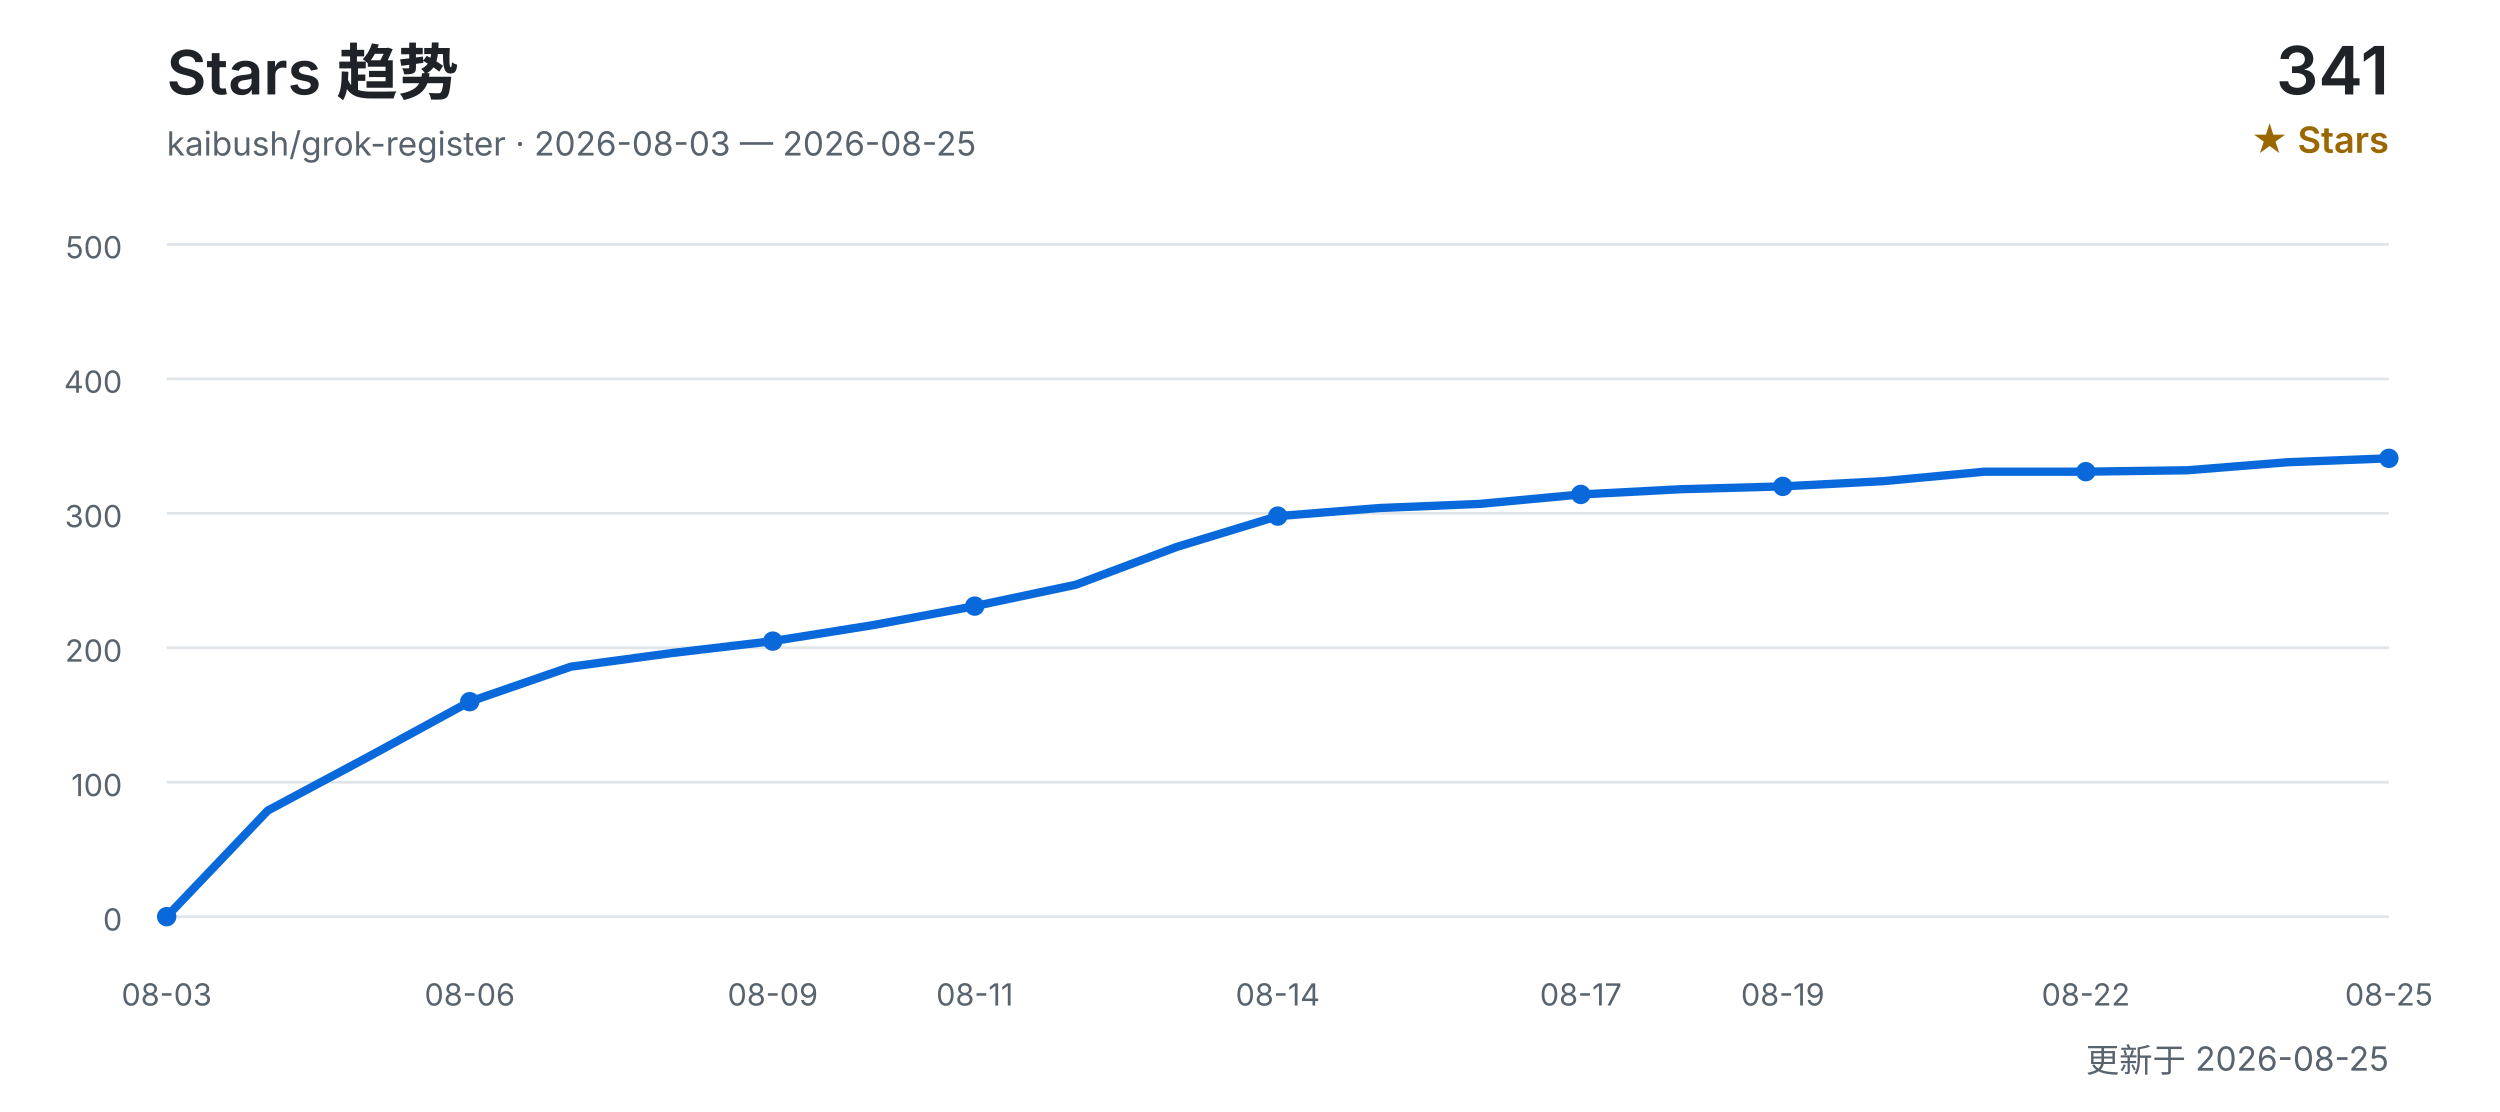
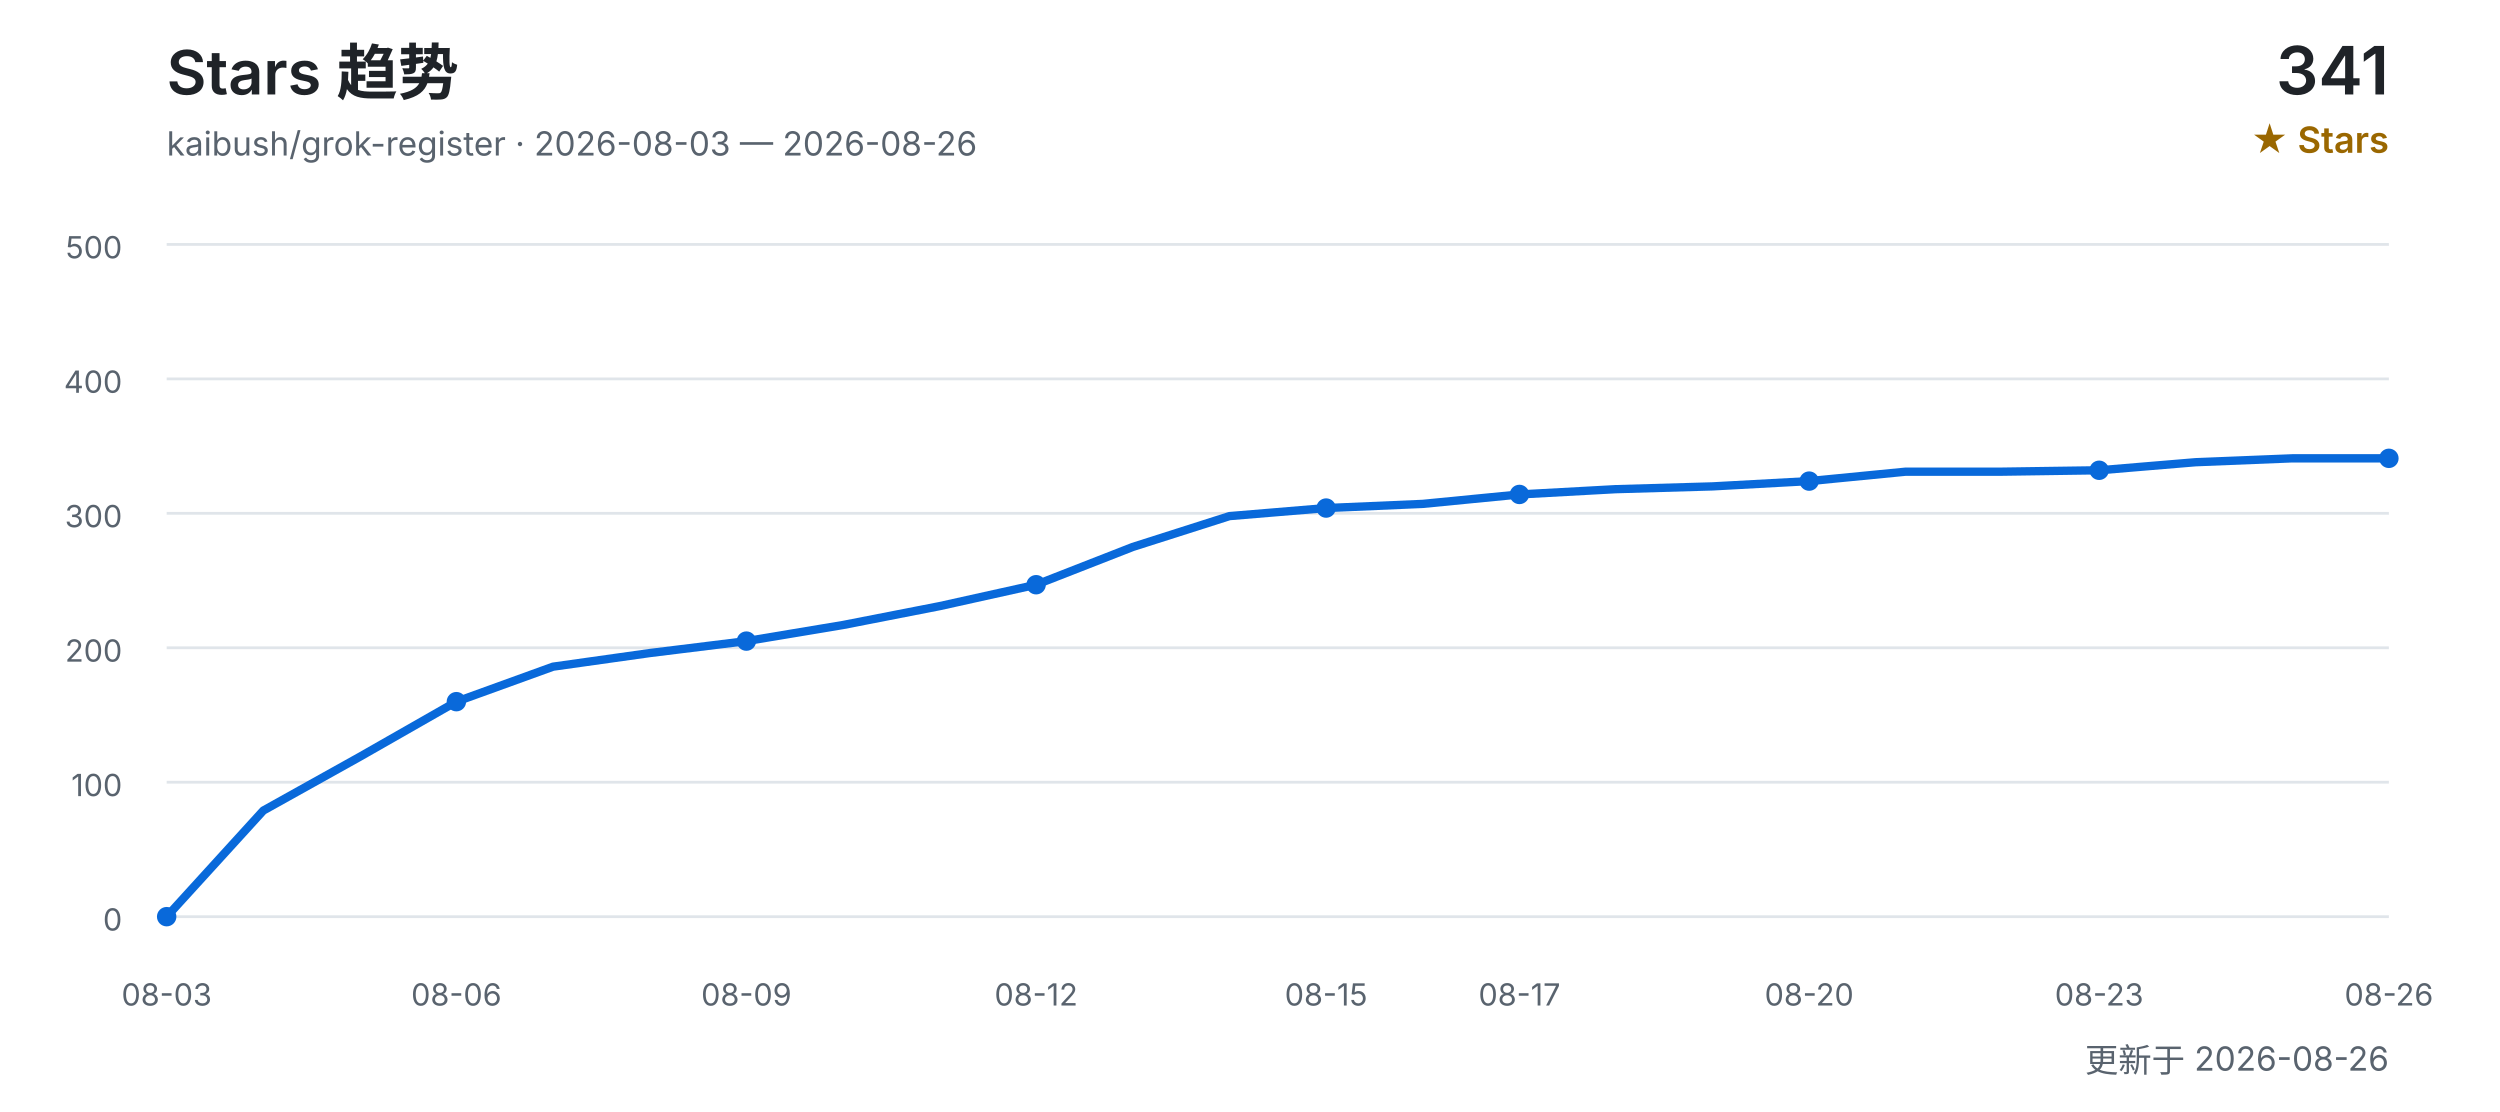
<svg xmlns="http://www.w3.org/2000/svg" width="900" height="400" viewBox="0 0 900 400" role="img" aria-labelledby="title desc">
  <defs>
    <style>
      text { font-family: Inter, "Segoe UI", Arial, "Noto Sans CJK SC", sans-serif; }
      .title { fill: #1f2328; font-size: 22px; font-weight: 600; }
      .subtitle { fill: #59636e; font-size: 12px; }
      .count { fill: #1f2328; font-size: 24px; font-weight: 600; }
      .count-label { fill: #9a6700; font-size: 13px; font-weight: 600; }
      .grid { stroke: #d0d7de; stroke-width: 1; opacity: 0.65; }
      .axis { fill: #59636e; font-size: 11px; }
      .line { fill: none; stroke: #0969da; stroke-width: 3; stroke-linecap: round; stroke-linejoin: round; }
      .point { fill: #0969da; }
    </style>
  </defs>
  <text x="60" y="34" class="title">Stars 趋势</text>
-   <text x="60" y="56" class="subtitle">kaibush/grok-register · 2026-08-03 — 2026-08-25</text>
+   <text x="60" y="56" class="subtitle">kaibush/grok-register · 2026-08-03 — 2026-08-26</text>
  <text x="860" y="34" class="count" text-anchor="end">341</text>
  <text x="860" y="55" class="count-label" text-anchor="end">★ Stars</text>
  <line x1="60" y1="330.0" x2="860" y2="330.0" class="grid" />
  <text x="44" y="335.0" class="axis" text-anchor="end">0</text>
  <line x1="60" y1="281.6" x2="860" y2="281.6" class="grid" />
  <text x="44" y="286.6" class="axis" text-anchor="end">100</text>
  <line x1="60" y1="233.2" x2="860" y2="233.2" class="grid" />
  <text x="44" y="238.2" class="axis" text-anchor="end">200</text>
  <line x1="60" y1="184.8" x2="860" y2="184.8" class="grid" />
  <text x="44" y="189.8" class="axis" text-anchor="end">300</text>
  <line x1="60" y1="136.4" x2="860" y2="136.4" class="grid" />
  <text x="44" y="141.4" class="axis" text-anchor="end">400</text>
  <line x1="60" y1="88.0" x2="860" y2="88.0" class="grid" />
  <text x="44" y="93.0" class="axis" text-anchor="end">500</text>
-   <polyline points="60.0,330.0 96.4,291.8 132.7,272.4 169.1,252.6 205.5,240.0 241.8,235.1 278.2,230.8 314.5,225.0 350.9,218.2 387.3,210.5 423.6,196.9 460.0,185.8 496.4,182.9 532.7,181.4 569.1,178.0 605.5,176.1 641.8,175.1 678.2,173.2 714.5,169.8 750.9,169.8 787.3,169.3 823.6,166.4 860.0,165.0" class="line" />
+   <polyline points="60.0,330.0 94.8,291.8 129.6,272.4 164.3,252.6 199.1,240.0 233.9,235.1 268.7,230.8 303.5,225.0 338.3,218.2 373.0,210.5 407.8,196.9 442.6,185.8 477.4,182.9 512.2,181.4 547.0,178.0 581.7,176.1 616.5,175.1 651.3,173.2 686.1,169.8 720.9,169.8 755.7,169.3 790.4,166.4 825.2,165.0 860.0,165.0" class="line" />
  <text x="60.0" y="362" class="axis" text-anchor="middle">08-03</text>
  <circle cx="60.0" cy="330.0" r="3.5" class="point" />
-   <text x="169.1" y="362" class="axis" text-anchor="middle">08-06</text>
-   <circle cx="169.1" cy="252.6" r="3.5" class="point" />
-   <text x="278.2" y="362" class="axis" text-anchor="middle">08-09</text>
-   <circle cx="278.2" cy="230.8" r="3.5" class="point" />
-   <text x="350.9" y="362" class="axis" text-anchor="middle">08-11</text>
-   <circle cx="350.9" cy="218.2" r="3.5" class="point" />
-   <text x="460.0" y="362" class="axis" text-anchor="middle">08-14</text>
-   <circle cx="460.0" cy="185.8" r="3.5" class="point" />
-   <text x="569.1" y="362" class="axis" text-anchor="middle">08-17</text>
-   <circle cx="569.1" cy="178.0" r="3.5" class="point" />
-   <text x="641.8" y="362" class="axis" text-anchor="middle">08-19</text>
-   <circle cx="641.8" cy="175.1" r="3.5" class="point" />
-   <text x="750.9" y="362" class="axis" text-anchor="middle">08-22</text>
-   <circle cx="750.9" cy="169.8" r="3.5" class="point" />
-   <text x="860.0" y="362" class="axis" text-anchor="middle">08-25</text>
+   <text x="164.3" y="362" class="axis" text-anchor="middle">08-06</text>
+   <circle cx="164.3" cy="252.6" r="3.5" class="point" />
+   <text x="268.7" y="362" class="axis" text-anchor="middle">08-09</text>
+   <circle cx="268.7" cy="230.8" r="3.5" class="point" />
+   <text x="373.0" y="362" class="axis" text-anchor="middle">08-12</text>
+   <circle cx="373.0" cy="210.5" r="3.5" class="point" />
+   <text x="477.4" y="362" class="axis" text-anchor="middle">08-15</text>
+   <circle cx="477.4" cy="182.9" r="3.5" class="point" />
+   <text x="547.0" y="362" class="axis" text-anchor="middle">08-17</text>
+   <circle cx="547.0" cy="178.0" r="3.5" class="point" />
+   <text x="651.3" y="362" class="axis" text-anchor="middle">08-20</text>
+   <circle cx="651.3" cy="173.2" r="3.5" class="point" />
+   <text x="755.7" y="362" class="axis" text-anchor="middle">08-23</text>
+   <circle cx="755.7" cy="169.3" r="3.5" class="point" />
+   <text x="860.0" y="362" class="axis" text-anchor="middle">08-26</text>
  <circle cx="860.0" cy="165.0" r="3.5" class="point" />
-   <text x="860" y="386" class="subtitle" text-anchor="end">更新于 2026-08-25</text>
+   <text x="860" y="386" class="subtitle" text-anchor="end">更新于 2026-08-26</text>
</svg>
